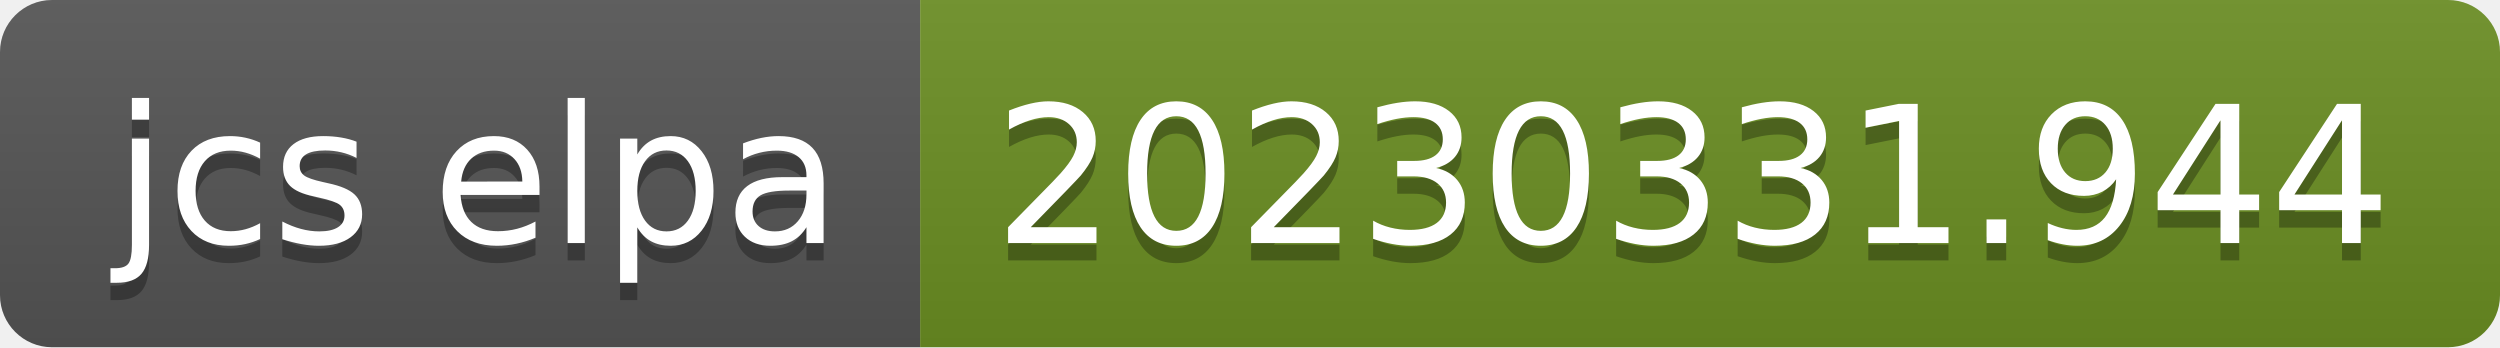
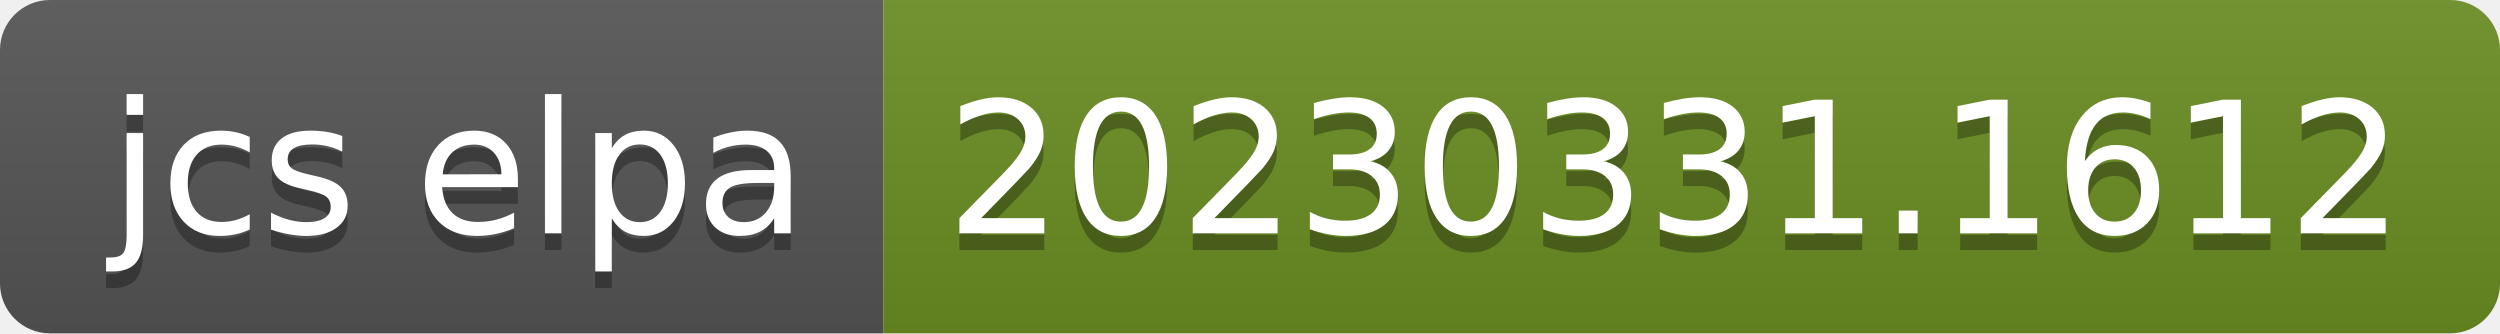
- <svg xmlns="http://www.w3.org/2000/svg" width="144" height="20" role="img" aria-label="jcs elpa: 20230331.944">
+ <svg xmlns="http://www.w3.org/2000/svg" width="150" height="20" role="img" aria-label="jcs elpa: 20230331.1612">
  <linearGradient id="s" x2="0" y2="100%">
    <stop offset="0" stop-color="#bbb" stop-opacity=".1" />
    <stop offset="1" stop-opacity=".1" />
  </linearGradient>
  <clipPath id="r">
-     <rect width="144" height="20" rx="3" fill="#fff" />
+     <rect width="150" height="20" rx="3" fill="#fff" />
  </clipPath>
  <g clip-path="url(#r)">
    <rect width="53" height="20" fill="#555" />
-     <rect x="53" width="91" height="20" fill="#6b8e23" />
-     <rect width="144" height="20" fill="url(#s)" />
+     <rect x="53" width="97" height="20" fill="#6b8e23" />
+     <rect width="150" height="20" fill="url(#s)" />
  </g>
  <g fill="#fff" text-anchor="middle" font-family="Verdana,Geneva,DejaVu Sans,sans-serif" text-rendering="geometricPrecision" font-size="110">
    <text aria-hidden="true" x="275" y="150" fill="#010101" fill-opacity=".3" transform="scale(.1)" textLength="430">jcs elpa</text>
    <text x="275" y="140" transform="scale(.1)" fill="#fff" textLength="430">jcs elpa</text>
-     <text aria-hidden="true" x="975" y="150" fill="#010101" fill-opacity=".3" transform="scale(.1)" textLength="810">20230331.944</text>
-     <text x="975" y="140" transform="scale(.1)" fill="#fff" textLength="810">20230331.944</text>
+     <text aria-hidden="true" x="1005" y="150" fill="#010101" fill-opacity=".3" transform="scale(.1)" textLength="870">20230331.1612</text>
+     <text x="1005" y="140" transform="scale(.1)" fill="#fff" textLength="870">20230331.1612</text>
  </g>
</svg>
